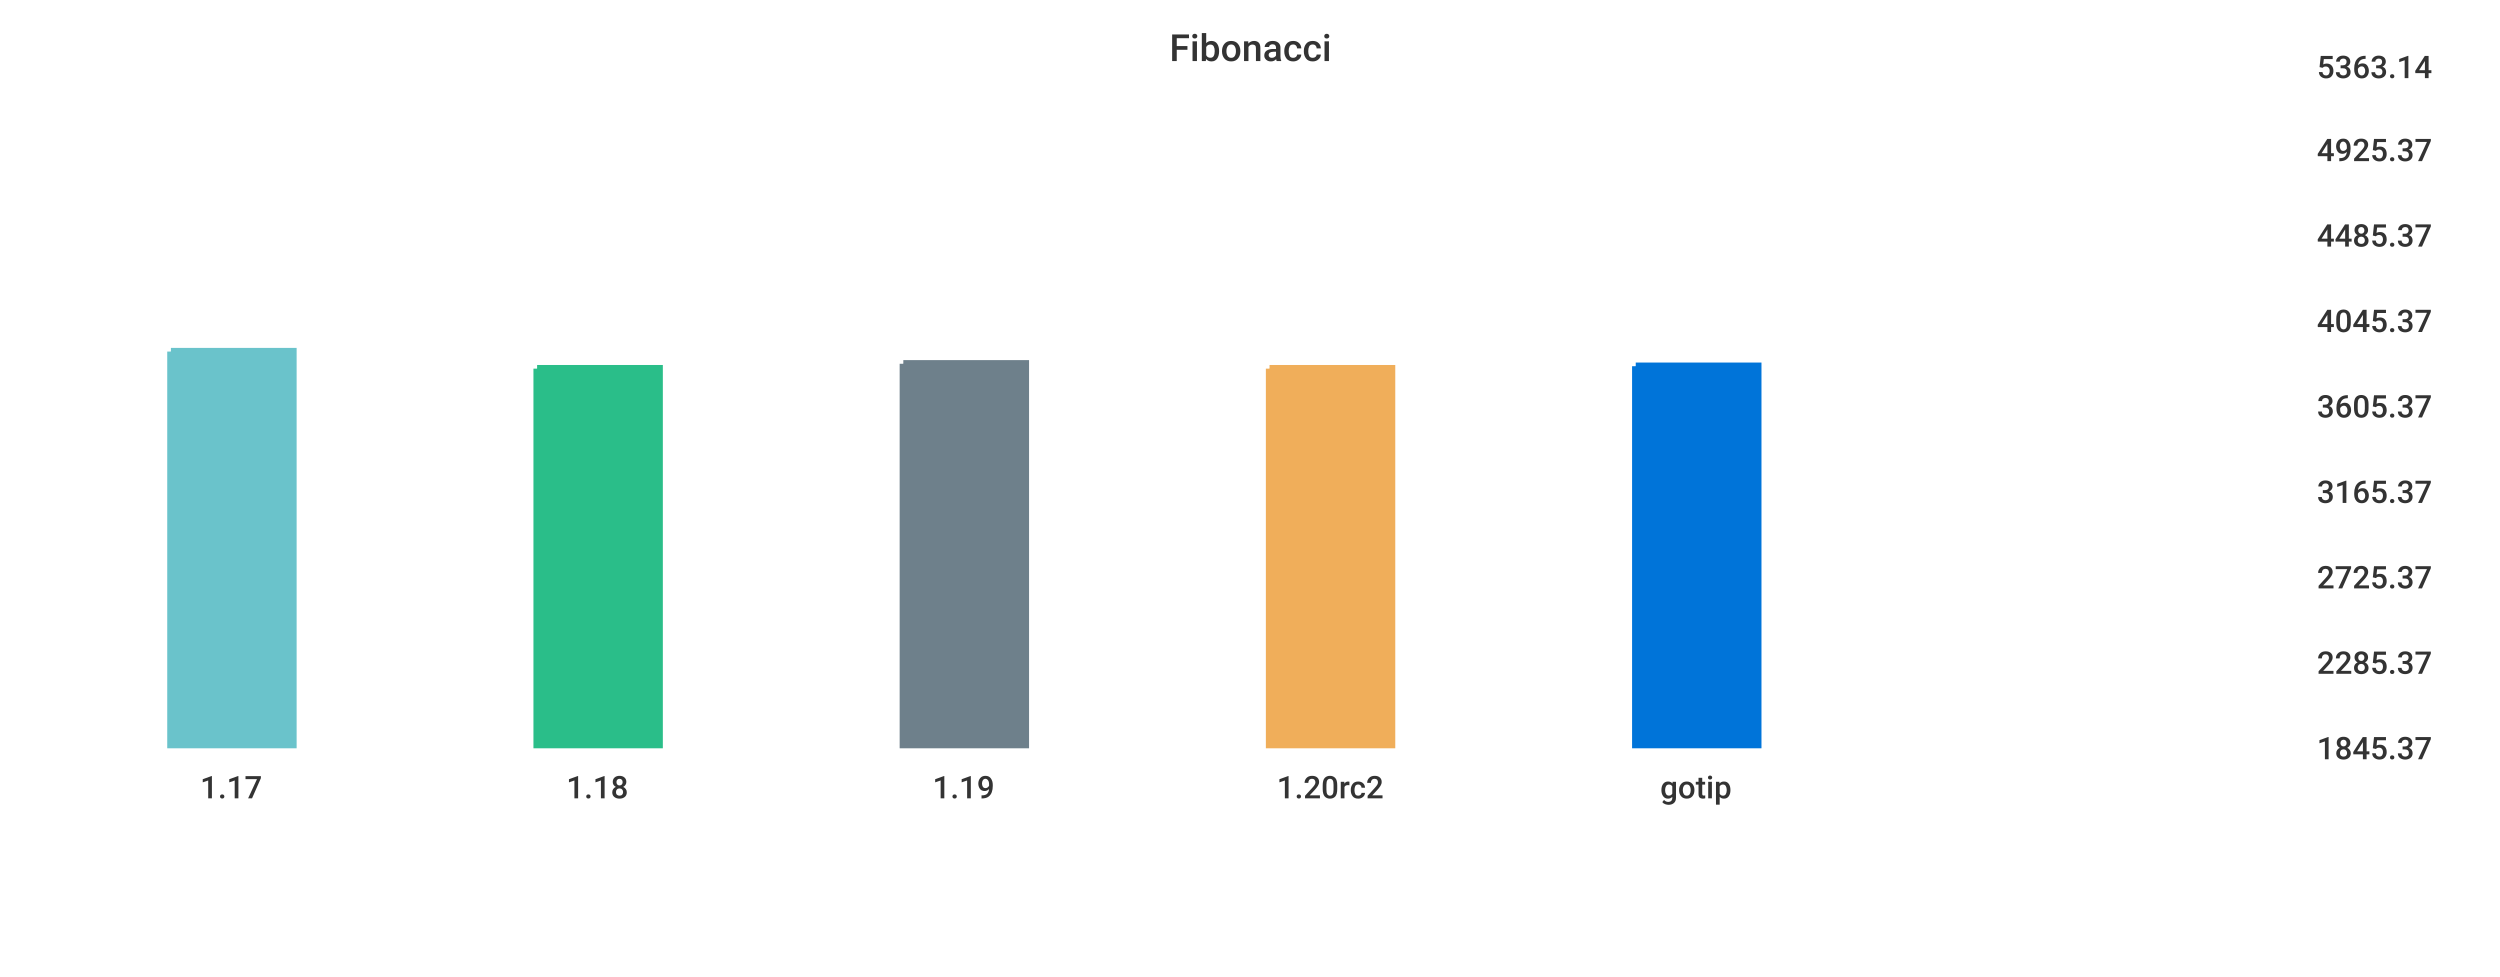
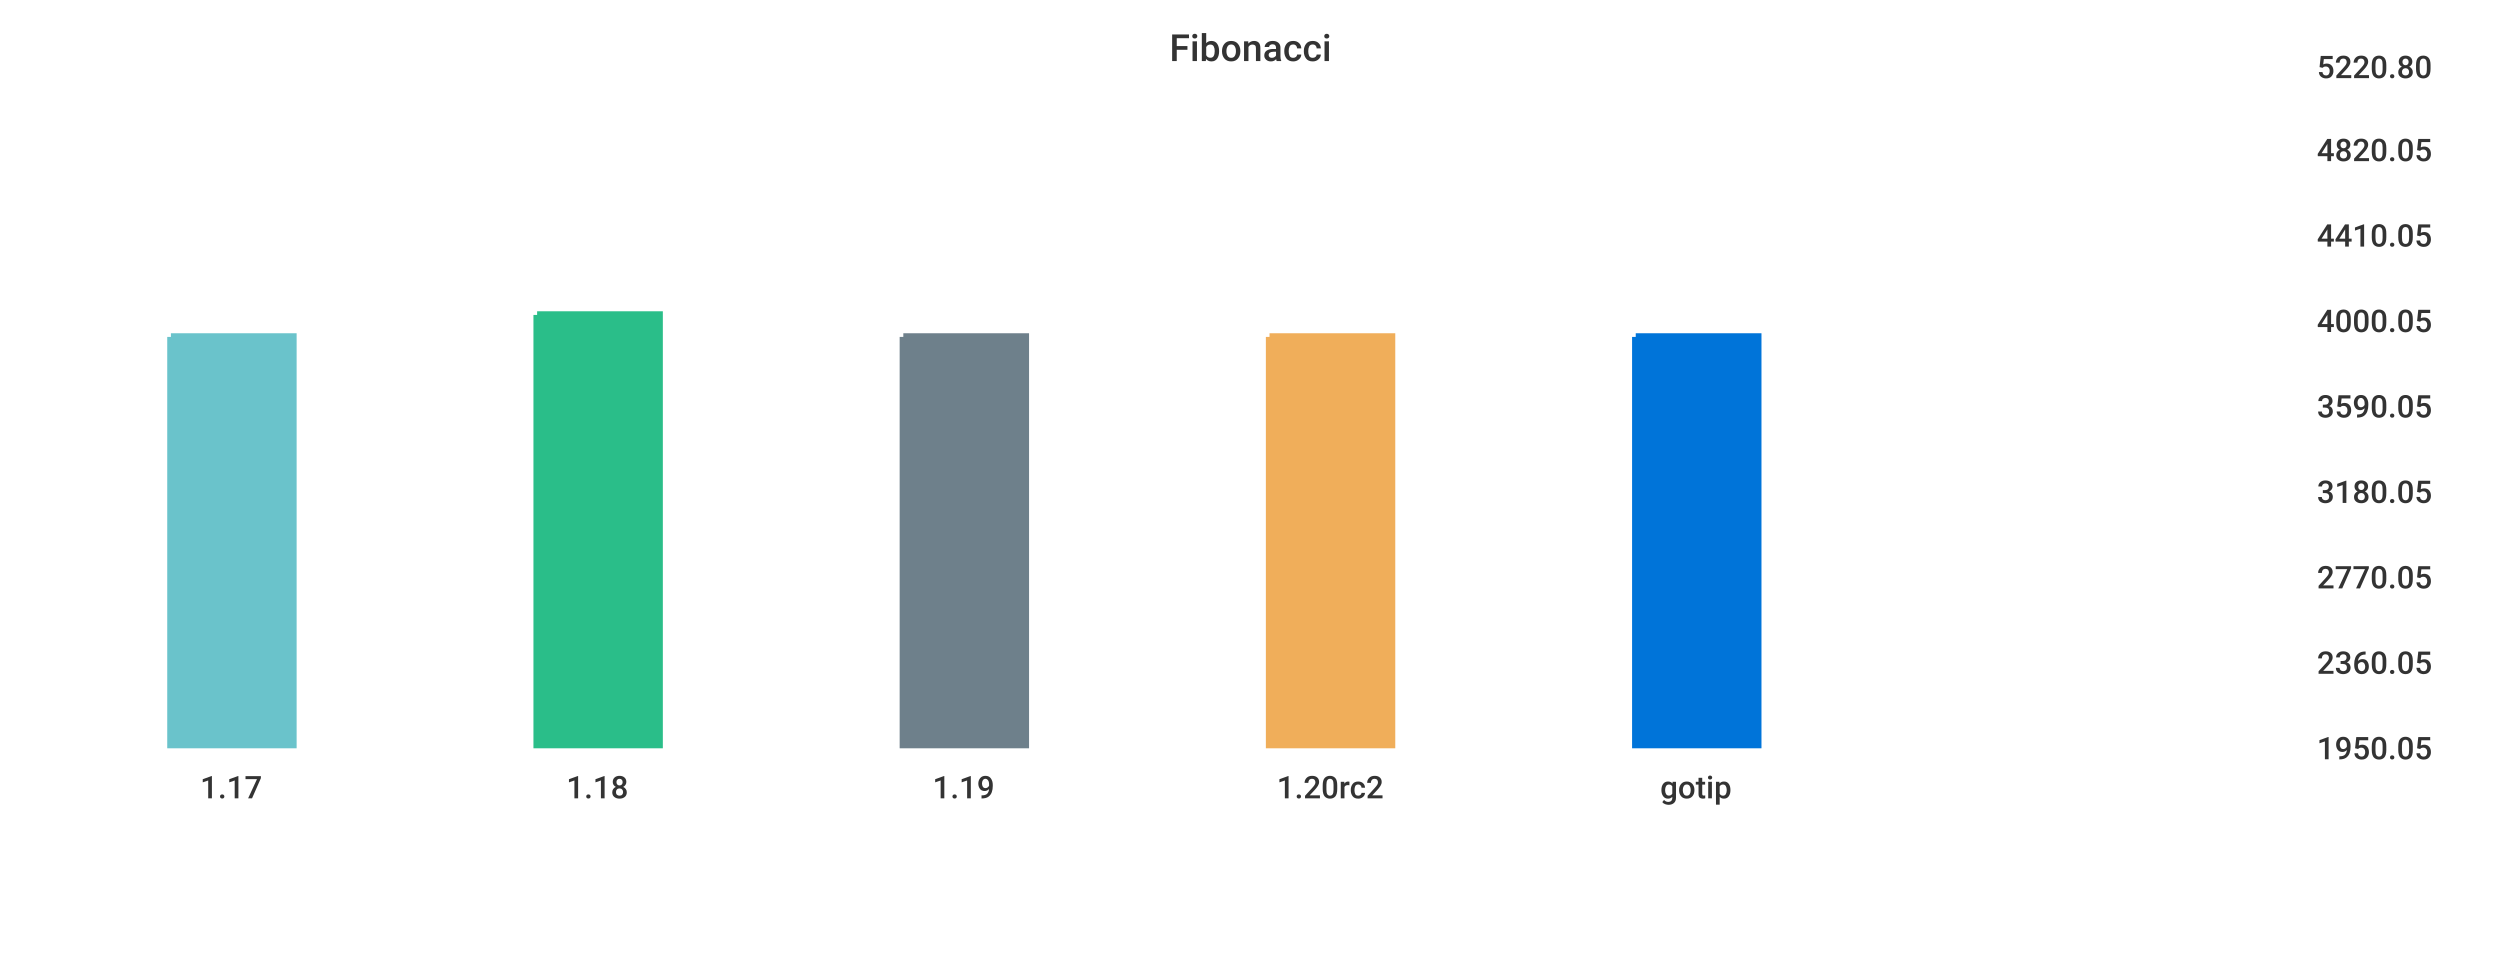
<svg xmlns="http://www.w3.org/2000/svg" width="1024" height="400">\n<path d="M 0 0 L 1024 0 L 1024 400 L 0 400 L 0 0" style="stroke-width:0;stroke:rgba(255,255,255,1.0);fill:rgba(255,255,255,1.0)" />
  <path d="M 20 26 L 934 26 L 934 305 L 20 305 L 20 26" style="stroke-width:0;stroke:rgba(255,255,255,1.0);fill:rgba(255,255,255,1.0)" />
-   <path d="M 70 144 L 120 144 L 120 305 L 70 305 L 70 144" style="stroke-width:3;stroke:rgba(106,195,203,1.0);fill:rgba(106,195,203,1.0)" />
-   <path d="M 220 151 L 270 151 L 270 305 L 220 305 L 220 151" style="stroke-width:3;stroke:rgba(42,190,137,1.0);fill:rgba(42,190,137,1.0)" />
-   <path d="M 370 149 L 420 149 L 420 305 L 370 305 L 370 149" style="stroke-width:3;stroke:rgba(110,128,139,1.0);fill:rgba(110,128,139,1.0)" />
-   <path d="M 520 151 L 570 151 L 570 305 L 520 305 L 520 151" style="stroke-width:3;stroke:rgba(240,174,90,1.0);fill:rgba(240,174,90,1.0)" />
-   <path d="M 670 150 L 720 150 L 720 305 L 670 305 L 670 150" style="stroke-width:3;stroke:rgba(0,116,217,1.0);fill:rgba(0,116,217,1.0)" />
+   <path d="M 70 138 L 120 138 L 120 305 L 70 305 L 70 138" style="stroke-width:3;stroke:rgba(106,195,203,1.0);fill:rgba(106,195,203,1.0)" />
+   <path d="M 220 129 L 270 129 L 270 305 L 220 305 L 220 129" style="stroke-width:3;stroke:rgba(42,190,137,1.0);fill:rgba(42,190,137,1.0)" />
+   <path d="M 370 138 L 420 138 L 420 305 L 370 305 L 370 138" style="stroke-width:3;stroke:rgba(110,128,139,1.0);fill:rgba(110,128,139,1.0)" />
+   <path d="M 520 138 L 570 138 L 570 305 L 520 305 L 520 138" style="stroke-width:3;stroke:rgba(240,174,90,1.0);fill:rgba(240,174,90,1.0)" />
+   <path d="M 670 138 L 720 138 L 720 305 L 670 305 L 670 138" style="stroke-width:3;stroke:rgba(0,116,217,1.0);fill:rgba(0,116,217,1.0)" />
  <path d="M 20 305 L 934 305" style="stroke-width:0;stroke:rgba(51,51,51,1.0);fill:none" />
  <path d="M 20 305 L 20 310" style="stroke-width:0;stroke:rgba(51,51,51,1.0);fill:none" />
  <text x="82" y="327" style="stroke-width:0;stroke:none;fill:rgba(51,51,51,1.0);font-size:12.8px;font-family:'Roboto Medium',sans-serif">1.17</text>
  <path d="M 170 305 L 170 310" style="stroke-width:0;stroke:rgba(51,51,51,1.0);fill:none" />
  <text x="232" y="327" style="stroke-width:0;stroke:none;fill:rgba(51,51,51,1.0);font-size:12.8px;font-family:'Roboto Medium',sans-serif">1.18</text>
  <path d="M 320 305 L 320 310" style="stroke-width:0;stroke:rgba(51,51,51,1.0);fill:none" />
  <text x="382" y="327" style="stroke-width:0;stroke:none;fill:rgba(51,51,51,1.0);font-size:12.8px;font-family:'Roboto Medium',sans-serif">1.19</text>
  <path d="M 470 305 L 470 310" style="stroke-width:0;stroke:rgba(51,51,51,1.0);fill:none" />
  <text x="523" y="327" style="stroke-width:0;stroke:none;fill:rgba(51,51,51,1.0);font-size:12.8px;font-family:'Roboto Medium',sans-serif">1.20rc2</text>
  <path d="M 620 305 L 620 310" style="stroke-width:0;stroke:rgba(51,51,51,1.0);fill:none" />
  <text x="680" y="327" style="stroke-width:0;stroke:none;fill:rgba(51,51,51,1.0);font-size:12.8px;font-family:'Roboto Medium',sans-serif">gotip</text>
  <path d="M 934 26 L 934 305" style="stroke-width:0;stroke:rgba(51,51,51,1.0);fill:none" />
  <path d="M 934 305 L 939 305" style="stroke-width:0;stroke:rgba(51,51,51,1.0);fill:none" />
  <path d="M 934 305 L 939 305" style="stroke-width:0;stroke:rgba(51,51,51,1.0);fill:none" />
-   <text x="949" y="311" style="stroke-width:0;stroke:none;fill:rgba(51,51,51,1.0);font-size:12.8px;font-family:'Roboto Medium',sans-serif">1845.37</text>
+   <text x="949" y="311" style="stroke-width:0;stroke:none;fill:rgba(51,51,51,1.0);font-size:12.8px;font-family:'Roboto Medium',sans-serif">1950.05</text>
  <path d="M 934 270 L 939 270" style="stroke-width:0;stroke:rgba(51,51,51,1.0);fill:none" />
-   <text x="949" y="276" style="stroke-width:0;stroke:none;fill:rgba(51,51,51,1.0);font-size:12.8px;font-family:'Roboto Medium',sans-serif">2285.37</text>
+   <text x="949" y="276" style="stroke-width:0;stroke:none;fill:rgba(51,51,51,1.0);font-size:12.8px;font-family:'Roboto Medium',sans-serif">2360.05</text>
  <path d="M 934 235 L 939 235" style="stroke-width:0;stroke:rgba(51,51,51,1.0);fill:none" />
-   <text x="949" y="241" style="stroke-width:0;stroke:none;fill:rgba(51,51,51,1.0);font-size:12.8px;font-family:'Roboto Medium',sans-serif">2725.37</text>
+   <text x="949" y="241" style="stroke-width:0;stroke:none;fill:rgba(51,51,51,1.0);font-size:12.8px;font-family:'Roboto Medium',sans-serif">2770.05</text>
  <path d="M 934 200 L 939 200" style="stroke-width:0;stroke:rgba(51,51,51,1.0);fill:none" />
-   <text x="949" y="206" style="stroke-width:0;stroke:none;fill:rgba(51,51,51,1.0);font-size:12.8px;font-family:'Roboto Medium',sans-serif">3165.37</text>
+   <text x="949" y="206" style="stroke-width:0;stroke:none;fill:rgba(51,51,51,1.0);font-size:12.8px;font-family:'Roboto Medium',sans-serif">3180.05</text>
  <path d="M 934 165 L 939 165" style="stroke-width:0;stroke:rgba(51,51,51,1.0);fill:none" />
-   <text x="949" y="171" style="stroke-width:0;stroke:none;fill:rgba(51,51,51,1.0);font-size:12.8px;font-family:'Roboto Medium',sans-serif">3605.37</text>
+   <text x="949" y="171" style="stroke-width:0;stroke:none;fill:rgba(51,51,51,1.0);font-size:12.8px;font-family:'Roboto Medium',sans-serif">3590.05</text>
  <path d="M 934 130 L 939 130" style="stroke-width:0;stroke:rgba(51,51,51,1.0);fill:none" />
-   <text x="949" y="136" style="stroke-width:0;stroke:none;fill:rgba(51,51,51,1.0);font-size:12.8px;font-family:'Roboto Medium',sans-serif">4045.37</text>
+   <text x="949" y="136" style="stroke-width:0;stroke:none;fill:rgba(51,51,51,1.0);font-size:12.8px;font-family:'Roboto Medium',sans-serif">4000.05</text>
  <path d="M 934 95 L 939 95" style="stroke-width:0;stroke:rgba(51,51,51,1.0);fill:none" />
-   <text x="949" y="101" style="stroke-width:0;stroke:none;fill:rgba(51,51,51,1.0);font-size:12.8px;font-family:'Roboto Medium',sans-serif">4485.37</text>
+   <text x="949" y="101" style="stroke-width:0;stroke:none;fill:rgba(51,51,51,1.0);font-size:12.8px;font-family:'Roboto Medium',sans-serif">4410.05</text>
  <path d="M 934 60 L 939 60" style="stroke-width:0;stroke:rgba(51,51,51,1.0);fill:none" />
-   <text x="949" y="66" style="stroke-width:0;stroke:none;fill:rgba(51,51,51,1.0);font-size:12.8px;font-family:'Roboto Medium',sans-serif">4925.37</text>
+   <text x="949" y="66" style="stroke-width:0;stroke:none;fill:rgba(51,51,51,1.0);font-size:12.8px;font-family:'Roboto Medium',sans-serif">4820.05</text>
  <path d="M 934 26 L 939 26" style="stroke-width:0;stroke:rgba(51,51,51,1.0);fill:none" />
-   <text x="949" y="32" style="stroke-width:0;stroke:none;fill:rgba(51,51,51,1.0);font-size:12.8px;font-family:'Roboto Medium',sans-serif">5363.14</text>
+   <text x="949" y="32" style="stroke-width:0;stroke:none;fill:rgba(51,51,51,1.0);font-size:12.8px;font-family:'Roboto Medium',sans-serif">5220.80</text>
  <text x="479" y="25" style="stroke-width:0;stroke:none;fill:rgba(51,51,51,1.0);font-size:15.3px;font-family:'Roboto Medium',sans-serif">Fibonacci</text>
</svg>
